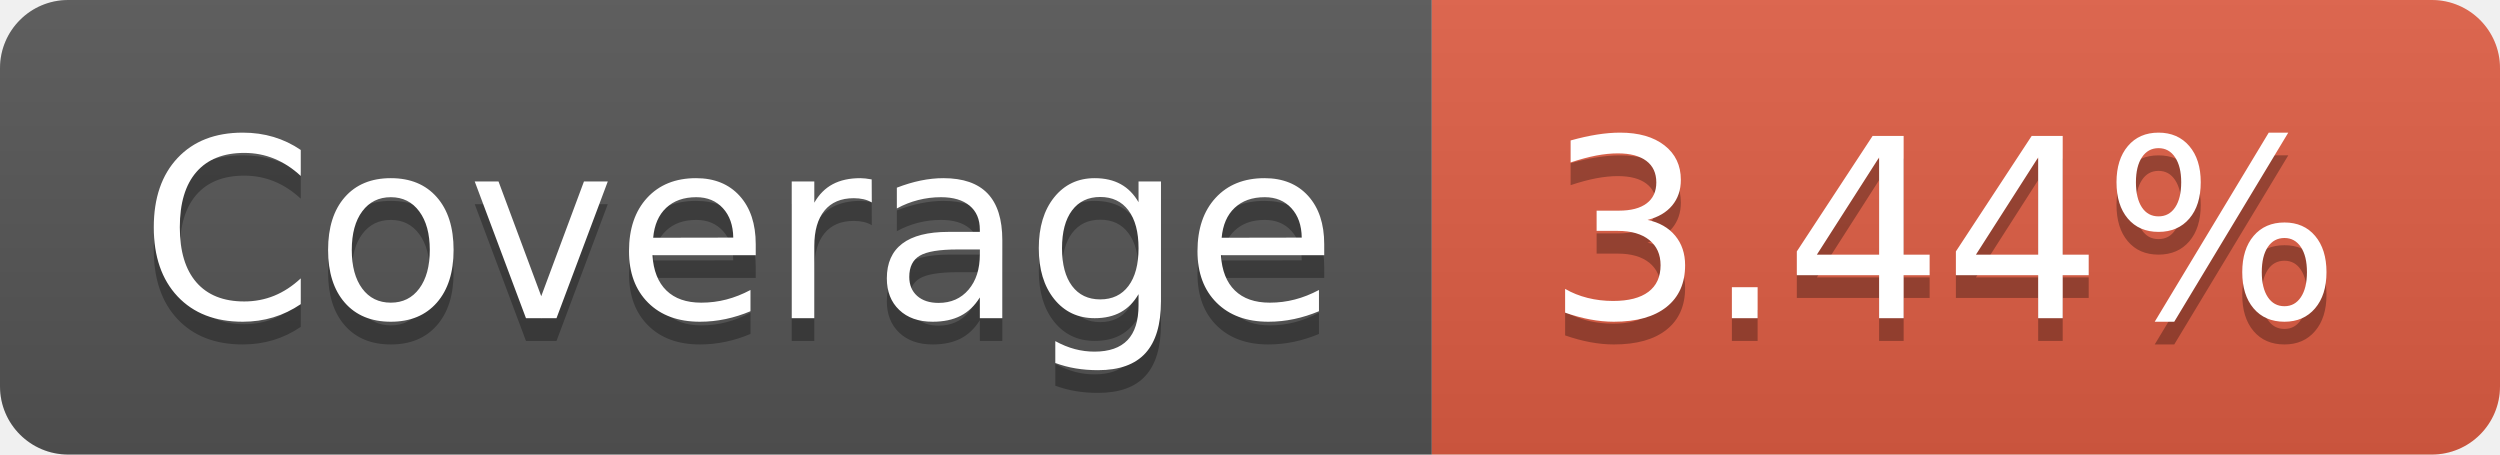
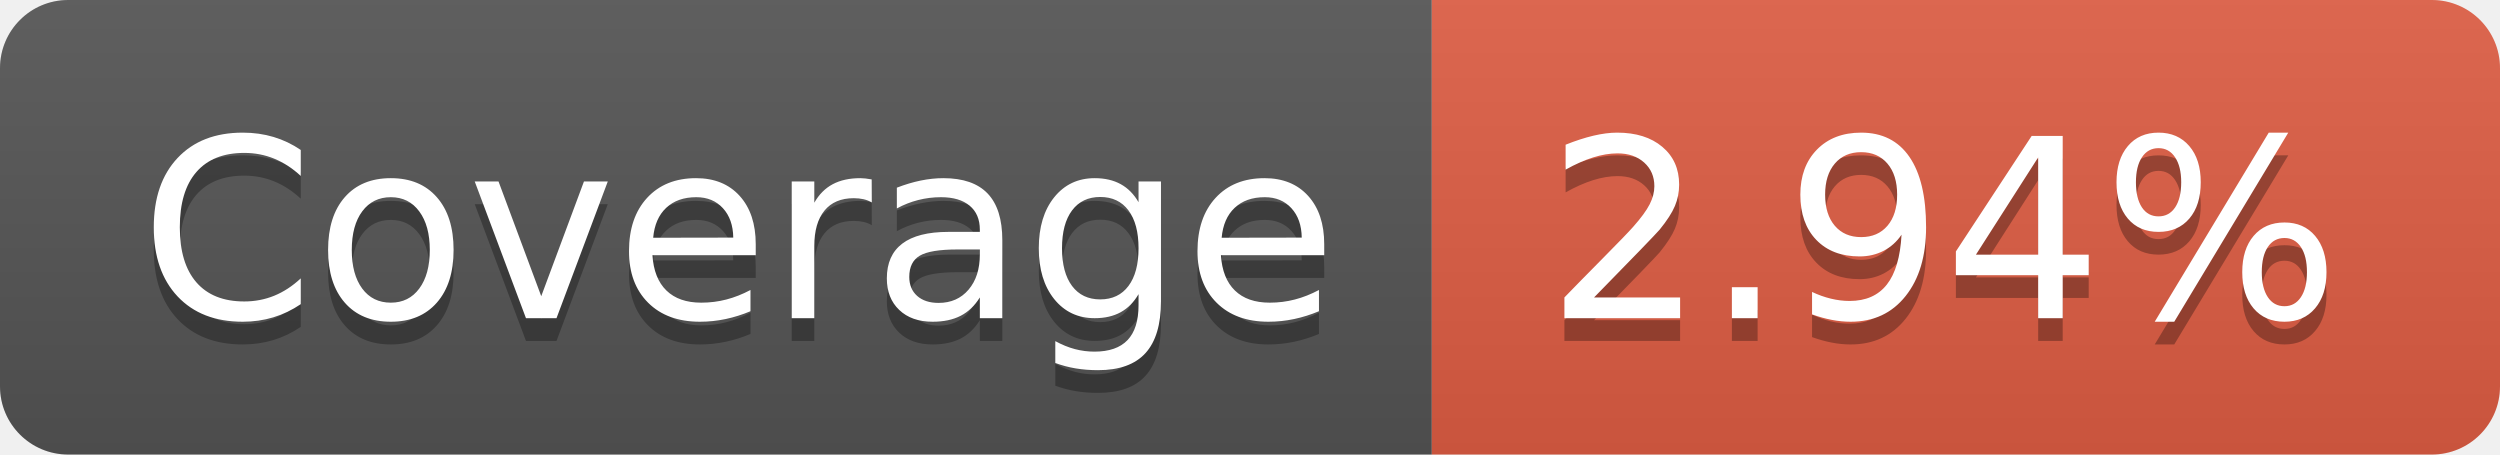
- <svg xmlns="http://www.w3.org/2000/svg" width="110" height="20" role="img" aria-label="Coverage: 3.44%">
+ <svg xmlns="http://www.w3.org/2000/svg" width="110" height="20" role="img" aria-label="Coverage: 2.94%">
  <linearGradient id="s" x2="0" y2="100%">
    <stop offset="0" stop-color="#bbb" stop-opacity=".1" />
    <stop offset="1" stop-opacity=".1" />
  </linearGradient>
  <clipPath id="r">
    <rect width="110" height="20" rx="3" fill="#fff" />
  </clipPath>
  <g clip-path="url(#r)">
    <rect width="63" height="20" fill="#555" />
    <rect x="63" width="47" height="20" fill="#e05d44" />
    <rect width="110" height="20" fill="url(#s)" />
  </g>
  <g fill="#fff" text-anchor="middle" font-family="Verdana,Geneva,DejaVu Sans,sans-serif" text-rendering="geometricPrecision" font-size="110">
    <text aria-hidden="true" x="325" y="150" fill="#010101" fill-opacity=".3" transform="scale(.1)" textLength="530">Coverage</text>
    <text x="325" y="140" transform="scale(.1)" fill="#fff" textLength="530">Coverage</text>
-     <text aria-hidden="true" x="855" y="150" fill="#010101" fill-opacity=".3" transform="scale(.1)" textLength="370">3.44%</text>
-     <text x="855" y="140" transform="scale(.1)" fill="#fff" textLength="370">3.44%</text>
+     <text aria-hidden="true" x="855" y="150" fill="#010101" fill-opacity=".3" transform="scale(.1)" textLength="370">2.94%</text>
+     <text x="855" y="140" transform="scale(.1)" fill="#fff" textLength="370">2.94%</text>
  </g>
</svg>
